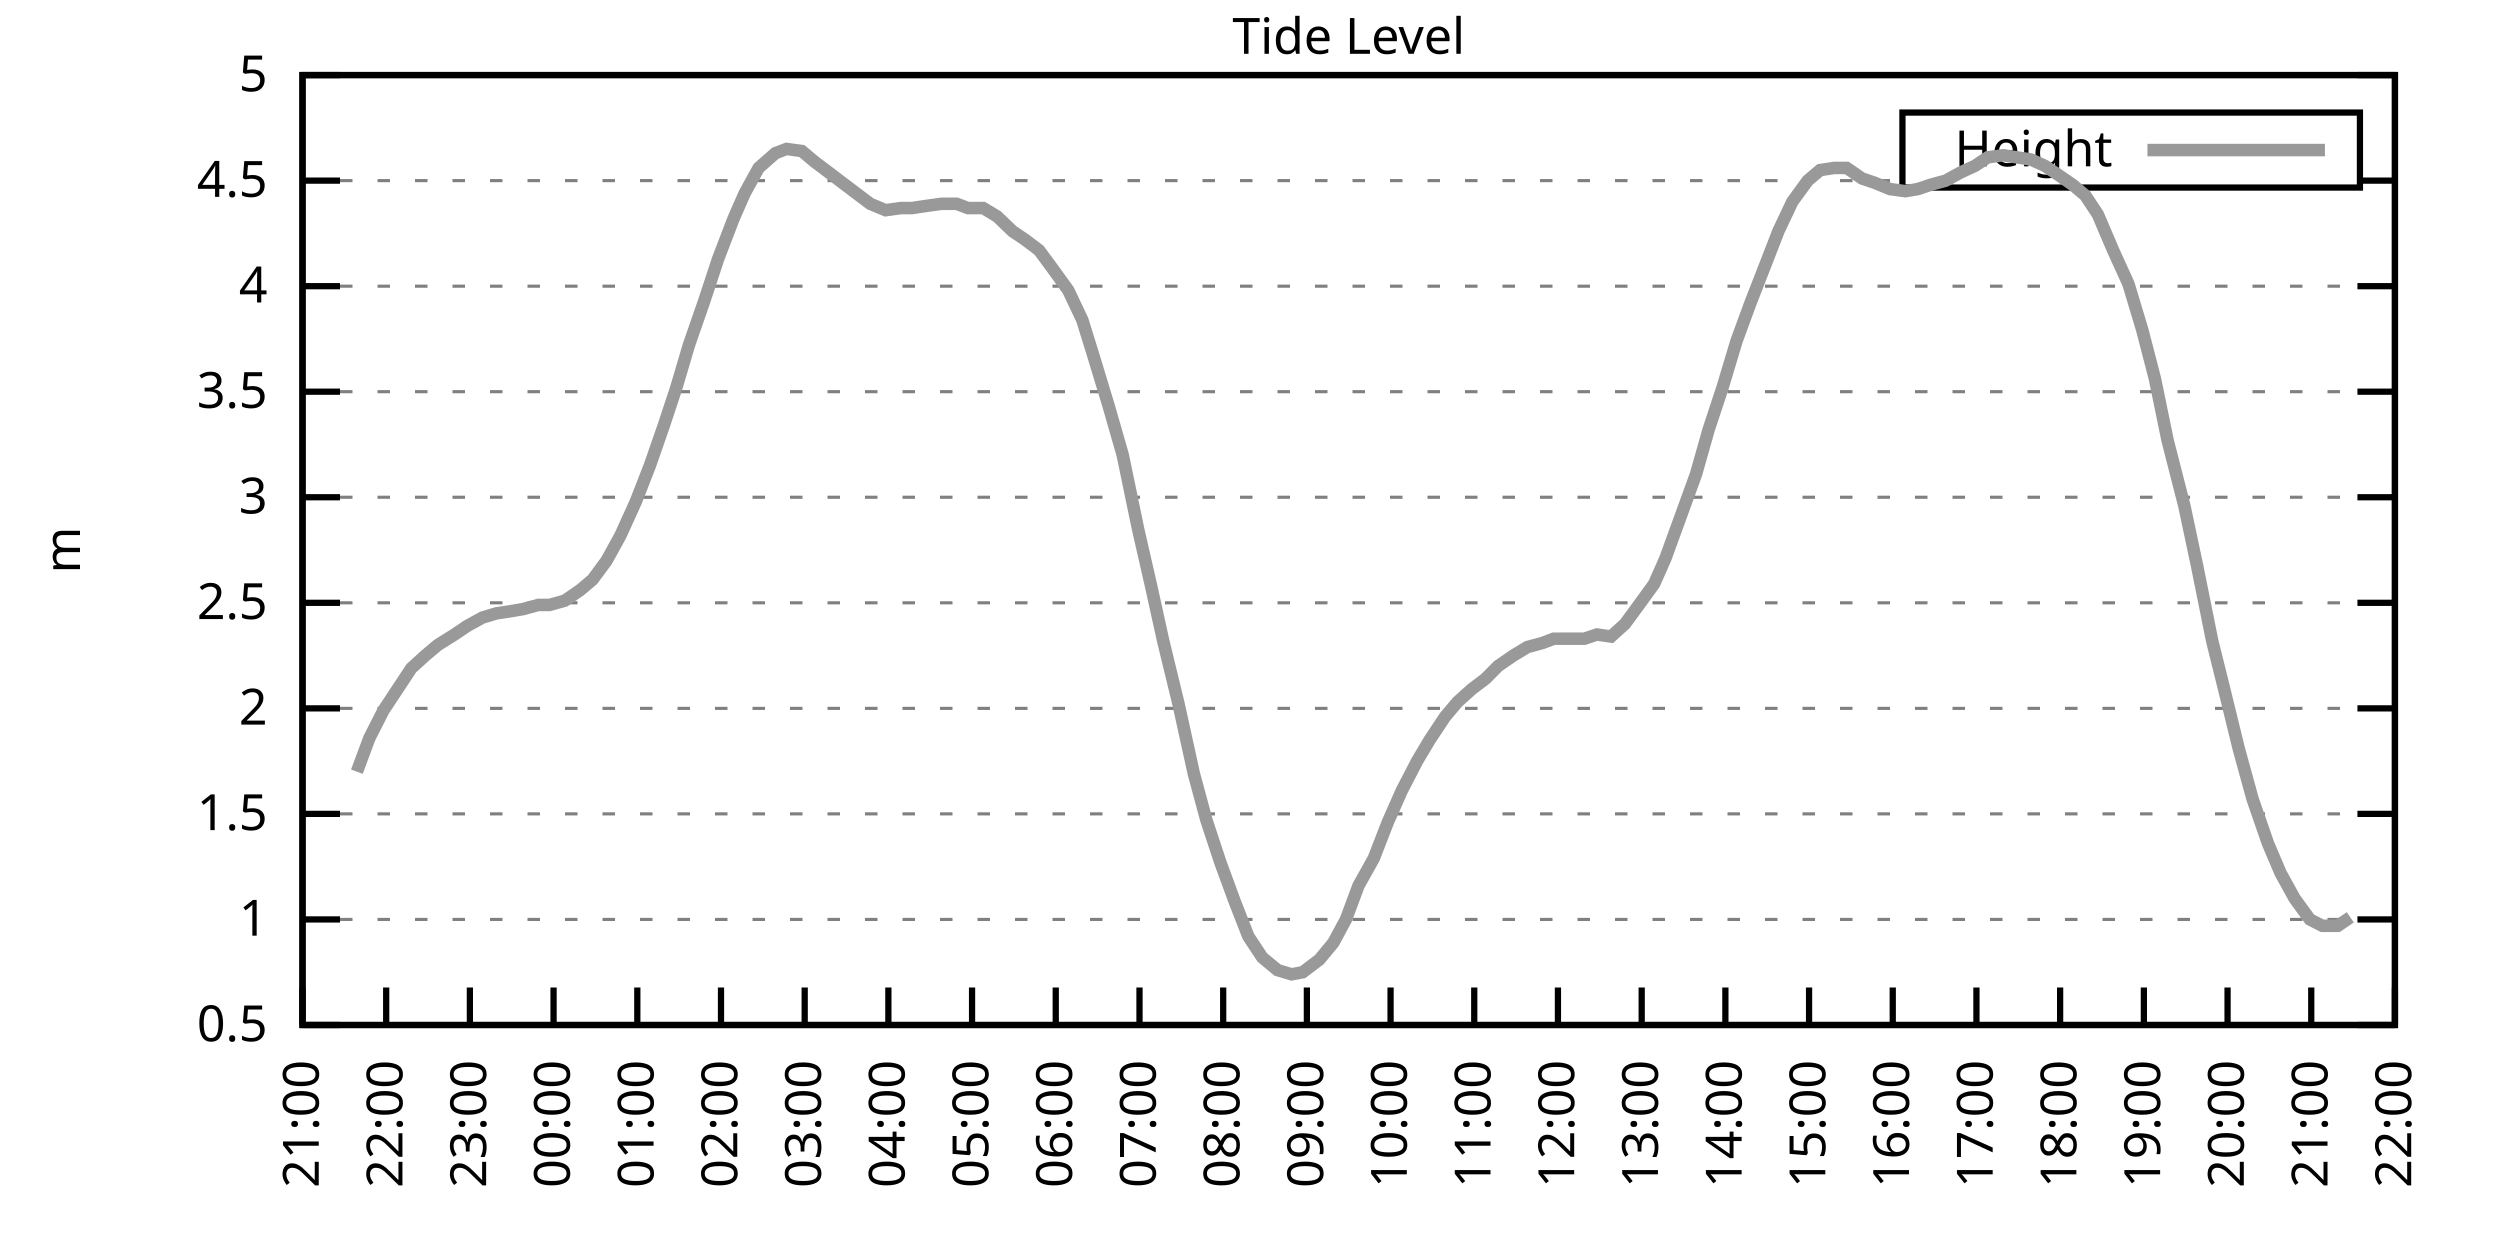
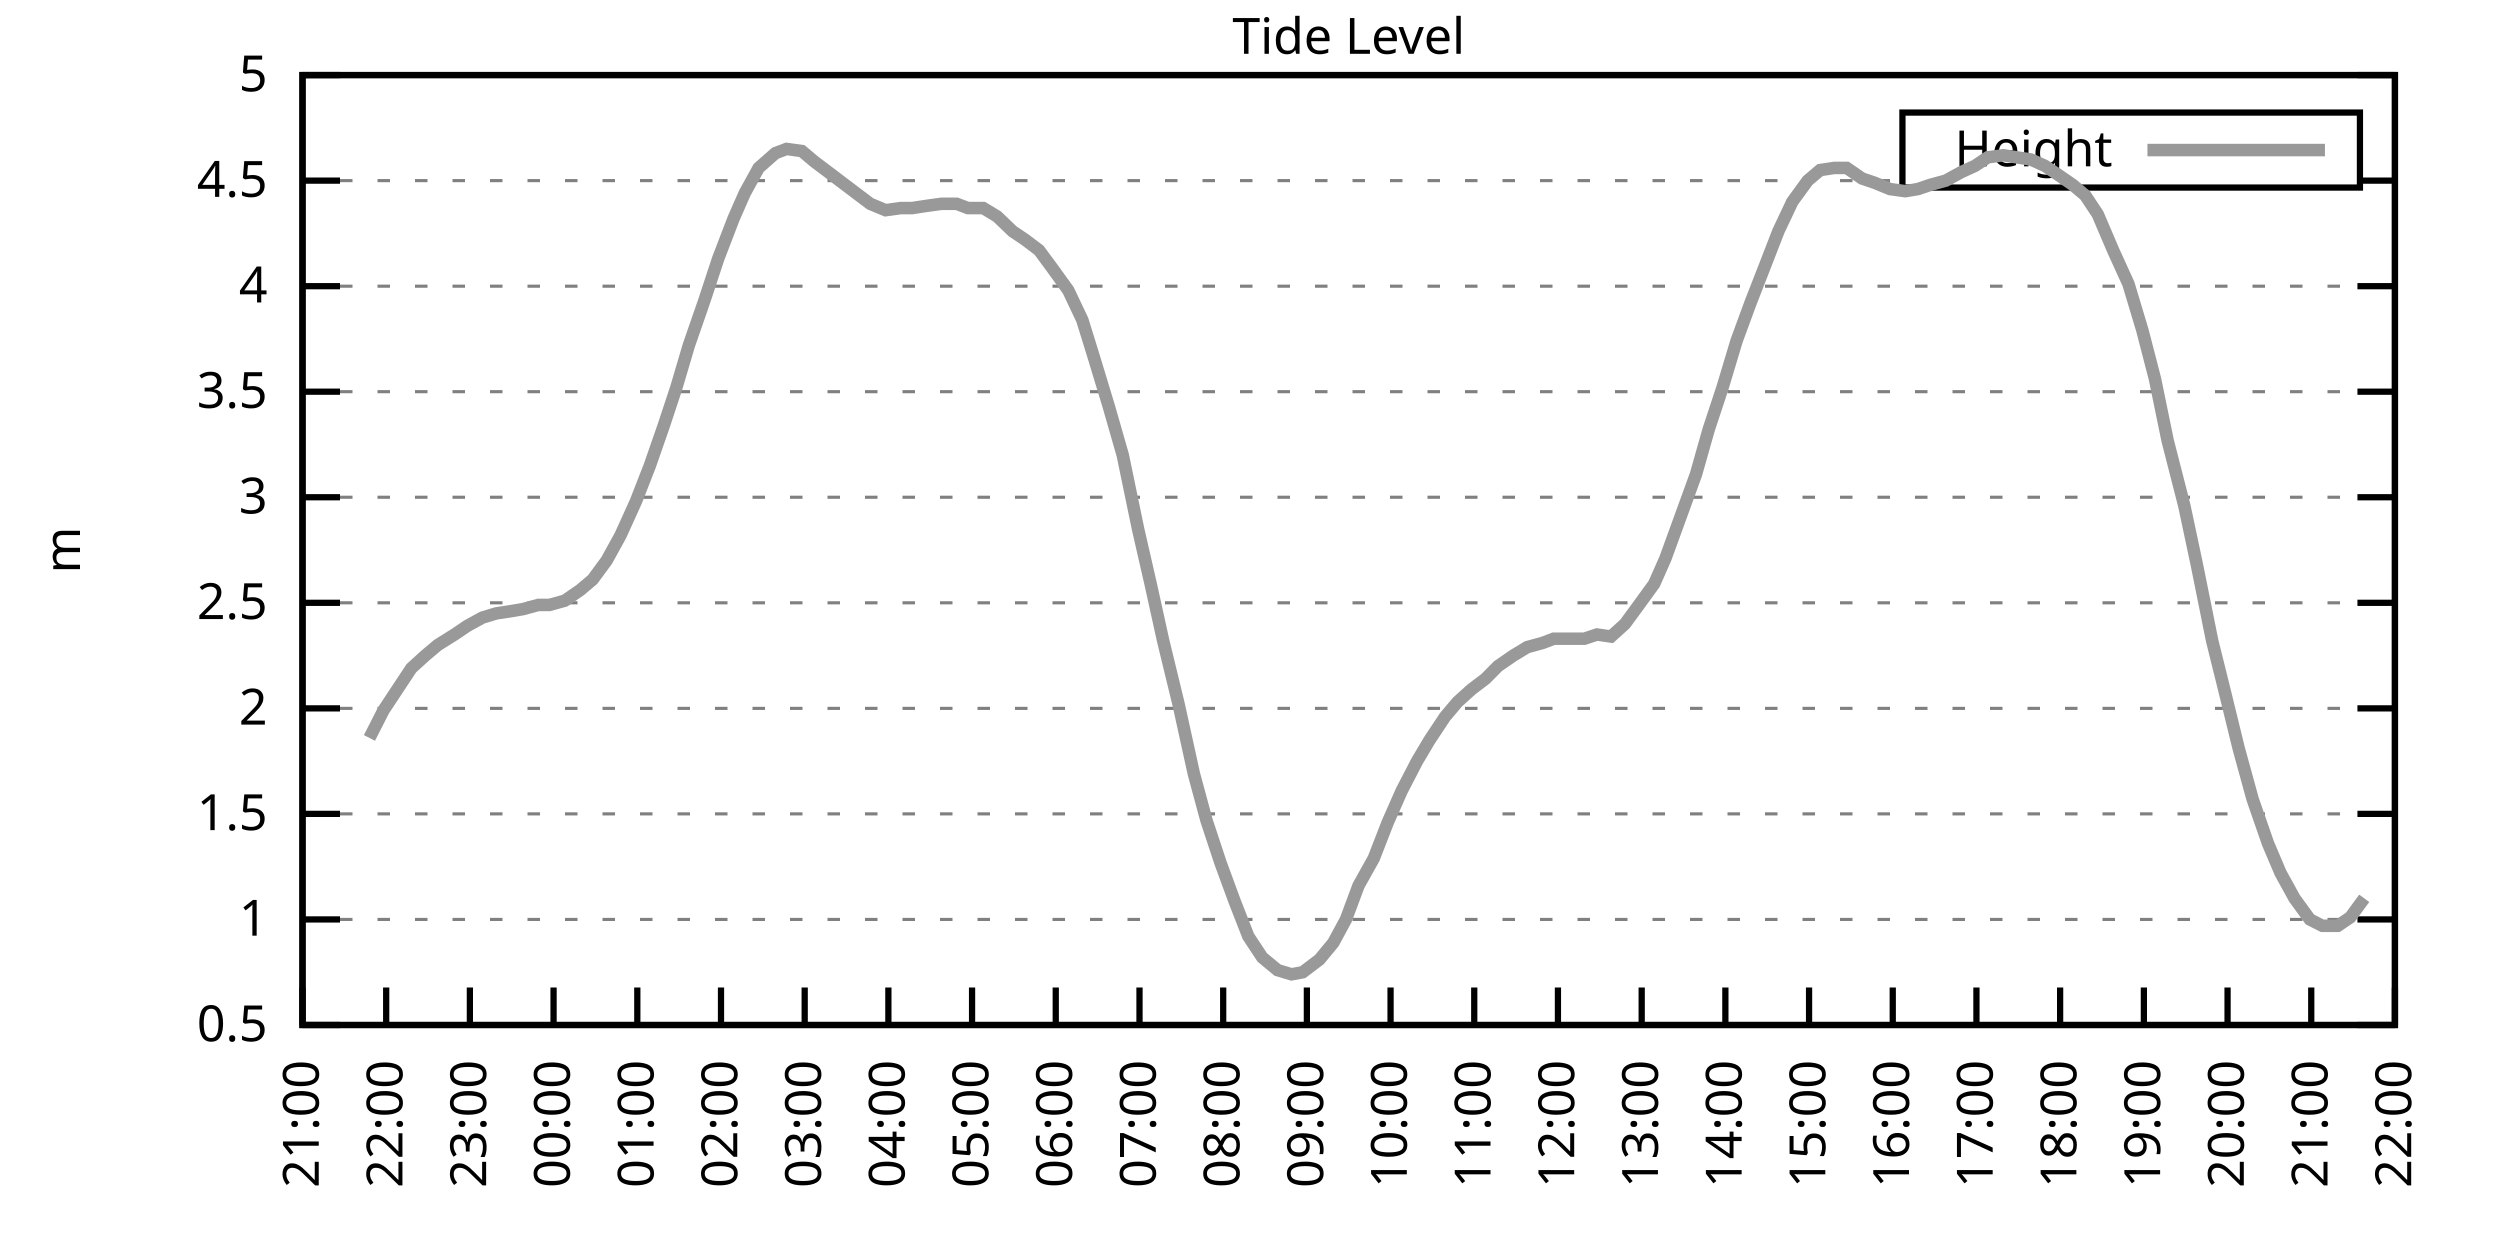
<svg xmlns="http://www.w3.org/2000/svg" xmlns:xlink="http://www.w3.org/1999/xlink" width="400" height="200" viewBox="0 0 400 200">
  <g id="gnuplot_canvas">
    <rect x="0" y="0" width="400" height="200" fill="none" />
    <defs>
      <circle id="gpDot" r="0.5" stroke-width="0.5" stroke="currentColor" />
      <path id="gpPt0" stroke-width="0.333" stroke="currentColor" d="M-1,0 h2 M0,-1 v2" />
      <path id="gpPt1" stroke-width="0.333" stroke="currentColor" d="M-1,-1 L1,1 M1,-1 L-1,1" />
      <path id="gpPt2" stroke-width="0.333" stroke="currentColor" d="M-1,0 L1,0 M0,-1 L0,1 M-1,-1 L1,1 M-1,1 L1,-1" />
      <rect id="gpPt3" stroke-width="0.333" stroke="currentColor" x="-1" y="-1" width="2" height="2" />
      <rect id="gpPt4" stroke-width="0.333" stroke="currentColor" fill="currentColor" x="-1" y="-1" width="2" height="2" />
      <circle id="gpPt5" stroke-width="0.333" stroke="currentColor" cx="0" cy="0" r="1" />
      <use xlink:href="#gpPt5" id="gpPt6" fill="currentColor" stroke="none" />
      <path id="gpPt7" stroke-width="0.333" stroke="currentColor" d="M0,-1.33 L-1.33,0.67 L1.33,0.67 z" />
      <use xlink:href="#gpPt7" id="gpPt8" fill="currentColor" stroke="none" />
      <use xlink:href="#gpPt7" id="gpPt9" stroke="currentColor" transform="rotate(180)" />
      <use xlink:href="#gpPt9" id="gpPt10" fill="currentColor" stroke="none" />
      <use xlink:href="#gpPt3" id="gpPt11" stroke="currentColor" transform="rotate(45)" />
      <use xlink:href="#gpPt11" id="gpPt12" fill="currentColor" stroke="none" />
      <path id="gpPt13" stroke-width="0.333" stroke="currentColor" d="M0,1.330 L1.265,0.411 L0.782,-1.067 L-0.782,-1.076 L-1.265,0.411 z" />
      <use xlink:href="#gpPt13" id="gpPt14" fill="currentColor" stroke="none" />
      <filter id="textbox" filterUnits="objectBoundingBox" x="0" y="0" height="1" width="1">
        <feFlood flood-color="white" flood-opacity="1" result="bgnd" />
        <feComposite in="SourceGraphic" in2="bgnd" operator="atop" />
      </filter>
      <filter id="greybox" filterUnits="objectBoundingBox" x="0" y="0" height="1" width="1">
        <feFlood flood-color="lightgrey" flood-opacity="1" result="grey" />
        <feComposite in="SourceGraphic" in2="grey" operator="atop" />
      </filter>
    </defs>
    <g fill="none" color="white" stroke="currentColor" stroke-width="1.00" stroke-linecap="butt" stroke-linejoin="miter">
</g>
    <g fill="none" color="black" stroke="currentColor" stroke-width="1.00" stroke-linecap="butt" stroke-linejoin="miter">
      <g stroke="none" shape-rendering="crispEdges">
        <polygon fill="rgb(255, 255, 255)" points="48.40,164.00 383.18,164.00 383.18,12.02 48.40,12.02 " />
      </g>
    </g>
    <g fill="none" color="black" stroke="currentColor" stroke-width="1.00" stroke-linecap="butt" stroke-linejoin="miter">
</g>
    <g fill="none" color="black" stroke="black" stroke-width="0.50" stroke-linecap="butt" stroke-linejoin="miter">
</g>
    <g fill="none" color="gray" stroke="currentColor" stroke-width="0.50" stroke-linecap="butt" stroke-linejoin="miter">
      <path stroke="gray" stroke-dasharray="2,4" class="gridline" d="M48.40,164.00 L383.19,164.00  " />
    </g>
    <g fill="none" color="gray" stroke="gray" stroke-width="1.00" stroke-linecap="butt" stroke-linejoin="miter">
</g>
    <g fill="none" color="black" stroke="currentColor" stroke-width="1.00" stroke-linecap="butt" stroke-linejoin="miter">
      <path stroke="black" d="M48.40,164.00 L54.40,164.00 M383.19,164.00 L377.19,164.00  " />
      <g transform="translate(42.80,166.60)" stroke="none" fill="black" font-family="Sans" font-size="8.00" text-anchor="end">
        <text>
          <tspan font-family="Sans"> 0.5</tspan>
        </text>
      </g>
    </g>
    <g fill="none" color="black" stroke="currentColor" stroke-width="1.00" stroke-linecap="butt" stroke-linejoin="miter">
</g>
    <g fill="none" color="black" stroke="black" stroke-width="0.50" stroke-linecap="butt" stroke-linejoin="miter">
</g>
    <g fill="none" color="gray" stroke="currentColor" stroke-width="0.50" stroke-linecap="butt" stroke-linejoin="miter">
      <path stroke="gray" stroke-dasharray="2,4" class="gridline" d="M48.40,147.11 L383.19,147.11  " />
    </g>
    <g fill="none" color="gray" stroke="gray" stroke-width="1.00" stroke-linecap="butt" stroke-linejoin="miter">
</g>
    <g fill="none" color="black" stroke="currentColor" stroke-width="1.00" stroke-linecap="butt" stroke-linejoin="miter">
      <path stroke="black" d="M48.40,147.11 L54.40,147.11 M383.19,147.11 L377.19,147.11  " />
      <g transform="translate(42.80,149.71)" stroke="none" fill="black" font-family="Sans" font-size="8.00" text-anchor="end">
        <text>
          <tspan font-family="Sans"> 1</tspan>
        </text>
      </g>
    </g>
    <g fill="none" color="black" stroke="currentColor" stroke-width="1.00" stroke-linecap="butt" stroke-linejoin="miter">
</g>
    <g fill="none" color="black" stroke="black" stroke-width="0.50" stroke-linecap="butt" stroke-linejoin="miter">
</g>
    <g fill="none" color="gray" stroke="currentColor" stroke-width="0.50" stroke-linecap="butt" stroke-linejoin="miter">
      <path stroke="gray" stroke-dasharray="2,4" class="gridline" d="M48.40,130.22 L383.19,130.22  " />
    </g>
    <g fill="none" color="gray" stroke="gray" stroke-width="1.00" stroke-linecap="butt" stroke-linejoin="miter">
</g>
    <g fill="none" color="black" stroke="currentColor" stroke-width="1.00" stroke-linecap="butt" stroke-linejoin="miter">
      <path stroke="black" d="M48.40,130.22 L54.40,130.22 M383.19,130.22 L377.19,130.22  " />
      <g transform="translate(42.80,132.82)" stroke="none" fill="black" font-family="Sans" font-size="8.00" text-anchor="end">
        <text>
          <tspan font-family="Sans"> 1.5</tspan>
        </text>
      </g>
    </g>
    <g fill="none" color="black" stroke="currentColor" stroke-width="1.00" stroke-linecap="butt" stroke-linejoin="miter">
</g>
    <g fill="none" color="black" stroke="black" stroke-width="0.50" stroke-linecap="butt" stroke-linejoin="miter">
</g>
    <g fill="none" color="gray" stroke="currentColor" stroke-width="0.50" stroke-linecap="butt" stroke-linejoin="miter">
      <path stroke="gray" stroke-dasharray="2,4" class="gridline" d="M48.40,113.34 L383.19,113.34  " />
    </g>
    <g fill="none" color="gray" stroke="gray" stroke-width="1.00" stroke-linecap="butt" stroke-linejoin="miter">
</g>
    <g fill="none" color="black" stroke="currentColor" stroke-width="1.00" stroke-linecap="butt" stroke-linejoin="miter">
      <path stroke="black" d="M48.40,113.34 L54.40,113.34 M383.19,113.34 L377.19,113.34  " />
      <g transform="translate(42.80,115.94)" stroke="none" fill="black" font-family="Sans" font-size="8.00" text-anchor="end">
        <text>
          <tspan font-family="Sans"> 2</tspan>
        </text>
      </g>
    </g>
    <g fill="none" color="black" stroke="currentColor" stroke-width="1.00" stroke-linecap="butt" stroke-linejoin="miter">
</g>
    <g fill="none" color="black" stroke="black" stroke-width="0.50" stroke-linecap="butt" stroke-linejoin="miter">
</g>
    <g fill="none" color="gray" stroke="currentColor" stroke-width="0.50" stroke-linecap="butt" stroke-linejoin="miter">
      <path stroke="gray" stroke-dasharray="2,4" class="gridline" d="M48.40,96.45 L383.19,96.45  " />
    </g>
    <g fill="none" color="gray" stroke="gray" stroke-width="1.00" stroke-linecap="butt" stroke-linejoin="miter">
</g>
    <g fill="none" color="black" stroke="currentColor" stroke-width="1.00" stroke-linecap="butt" stroke-linejoin="miter">
      <path stroke="black" d="M48.40,96.45 L54.40,96.45 M383.19,96.45 L377.19,96.45  " />
      <g transform="translate(42.80,99.05)" stroke="none" fill="black" font-family="Sans" font-size="8.00" text-anchor="end">
        <text>
          <tspan font-family="Sans"> 2.5</tspan>
        </text>
      </g>
    </g>
    <g fill="none" color="black" stroke="currentColor" stroke-width="1.00" stroke-linecap="butt" stroke-linejoin="miter">
</g>
    <g fill="none" color="black" stroke="black" stroke-width="0.50" stroke-linecap="butt" stroke-linejoin="miter">
</g>
    <g fill="none" color="gray" stroke="currentColor" stroke-width="0.50" stroke-linecap="butt" stroke-linejoin="miter">
      <path stroke="gray" stroke-dasharray="2,4" class="gridline" d="M48.40,79.56 L383.19,79.56  " />
    </g>
    <g fill="none" color="gray" stroke="gray" stroke-width="1.00" stroke-linecap="butt" stroke-linejoin="miter">
</g>
    <g fill="none" color="black" stroke="currentColor" stroke-width="1.00" stroke-linecap="butt" stroke-linejoin="miter">
      <path stroke="black" d="M48.40,79.56 L54.40,79.56 M383.19,79.56 L377.19,79.56  " />
      <g transform="translate(42.80,82.16)" stroke="none" fill="black" font-family="Sans" font-size="8.00" text-anchor="end">
        <text>
          <tspan font-family="Sans"> 3</tspan>
        </text>
      </g>
    </g>
    <g fill="none" color="black" stroke="currentColor" stroke-width="1.00" stroke-linecap="butt" stroke-linejoin="miter">
</g>
    <g fill="none" color="black" stroke="black" stroke-width="0.50" stroke-linecap="butt" stroke-linejoin="miter">
</g>
    <g fill="none" color="gray" stroke="currentColor" stroke-width="0.50" stroke-linecap="butt" stroke-linejoin="miter">
      <path stroke="gray" stroke-dasharray="2,4" class="gridline" d="M48.40,62.67 L383.19,62.67  " />
    </g>
    <g fill="none" color="gray" stroke="gray" stroke-width="1.00" stroke-linecap="butt" stroke-linejoin="miter">
</g>
    <g fill="none" color="black" stroke="currentColor" stroke-width="1.00" stroke-linecap="butt" stroke-linejoin="miter">
      <path stroke="black" d="M48.40,62.67 L54.40,62.67 M383.19,62.67 L377.19,62.67  " />
      <g transform="translate(42.80,65.27)" stroke="none" fill="black" font-family="Sans" font-size="8.00" text-anchor="end">
        <text>
          <tspan font-family="Sans"> 3.5</tspan>
        </text>
      </g>
    </g>
    <g fill="none" color="black" stroke="currentColor" stroke-width="1.00" stroke-linecap="butt" stroke-linejoin="miter">
</g>
    <g fill="none" color="black" stroke="black" stroke-width="0.50" stroke-linecap="butt" stroke-linejoin="miter">
</g>
    <g fill="none" color="gray" stroke="currentColor" stroke-width="0.50" stroke-linecap="butt" stroke-linejoin="miter">
      <path stroke="gray" stroke-dasharray="2,4" class="gridline" d="M48.40,45.79 L383.19,45.79  " />
    </g>
    <g fill="none" color="gray" stroke="gray" stroke-width="1.00" stroke-linecap="butt" stroke-linejoin="miter">
</g>
    <g fill="none" color="black" stroke="currentColor" stroke-width="1.00" stroke-linecap="butt" stroke-linejoin="miter">
      <path stroke="black" d="M48.40,45.79 L54.40,45.79 M383.19,45.79 L377.19,45.79  " />
      <g transform="translate(42.80,48.39)" stroke="none" fill="black" font-family="Sans" font-size="8.00" text-anchor="end">
        <text>
          <tspan font-family="Sans"> 4</tspan>
        </text>
      </g>
    </g>
    <g fill="none" color="black" stroke="currentColor" stroke-width="1.00" stroke-linecap="butt" stroke-linejoin="miter">
</g>
    <g fill="none" color="black" stroke="black" stroke-width="0.50" stroke-linecap="butt" stroke-linejoin="miter">
</g>
    <g fill="none" color="gray" stroke="currentColor" stroke-width="0.50" stroke-linecap="butt" stroke-linejoin="miter">
      <path stroke="gray" stroke-dasharray="2,4" class="gridline" d="M48.40,28.90 L304.39,28.90 M377.59,28.90 L383.19,28.90  " />
    </g>
    <g fill="none" color="gray" stroke="gray" stroke-width="1.00" stroke-linecap="butt" stroke-linejoin="miter">
</g>
    <g fill="none" color="black" stroke="currentColor" stroke-width="1.00" stroke-linecap="butt" stroke-linejoin="miter">
      <path stroke="black" d="M48.40,28.90 L54.40,28.90 M383.19,28.90 L377.19,28.90  " />
      <g transform="translate(42.80,31.50)" stroke="none" fill="black" font-family="Sans" font-size="8.00" text-anchor="end">
        <text>
          <tspan font-family="Sans"> 4.5</tspan>
        </text>
      </g>
    </g>
    <g fill="none" color="black" stroke="currentColor" stroke-width="1.00" stroke-linecap="butt" stroke-linejoin="miter">
</g>
    <g fill="none" color="black" stroke="black" stroke-width="0.50" stroke-linecap="butt" stroke-linejoin="miter">
</g>
    <g fill="none" color="gray" stroke="currentColor" stroke-width="0.50" stroke-linecap="butt" stroke-linejoin="miter">
      <path stroke="gray" stroke-dasharray="2,4" class="gridline" d="M48.40,12.01 L383.19,12.01  " />
    </g>
    <g fill="none" color="gray" stroke="gray" stroke-width="1.00" stroke-linecap="butt" stroke-linejoin="miter">
</g>
    <g fill="none" color="black" stroke="currentColor" stroke-width="1.00" stroke-linecap="butt" stroke-linejoin="miter">
      <path stroke="black" d="M48.40,12.01 L54.40,12.01 M383.19,12.01 L377.19,12.01  " />
      <g transform="translate(42.80,14.61)" stroke="none" fill="black" font-family="Sans" font-size="8.00" text-anchor="end">
        <text>
          <tspan font-family="Sans"> 5</tspan>
        </text>
      </g>
    </g>
    <g fill="none" color="black" stroke="currentColor" stroke-width="1.00" stroke-linecap="butt" stroke-linejoin="miter">
      <path stroke="black" d="M48.40,164.00 L48.40,158.00  " />
      <g transform="translate(51.00,169.60) rotate(270.00)" stroke="none" fill="black" font-family="Sans" font-size="8.00" text-anchor="end">
        <text>
          <tspan font-family="Sans">21:00</tspan>
        </text>
      </g>
    </g>
    <g fill="none" color="black" stroke="currentColor" stroke-width="1.00" stroke-linecap="butt" stroke-linejoin="miter">
      <path stroke="black" d="M61.79,164.00 L61.79,158.00  " />
      <g transform="translate(64.39,169.60) rotate(270.00)" stroke="none" fill="black" font-family="Sans" font-size="8.00" text-anchor="end">
        <text>
          <tspan font-family="Sans">22:00</tspan>
        </text>
      </g>
    </g>
    <g fill="none" color="black" stroke="currentColor" stroke-width="1.00" stroke-linecap="butt" stroke-linejoin="miter">
      <path stroke="black" d="M75.18,164.00 L75.18,158.00  " />
      <g transform="translate(77.78,169.60) rotate(270.00)" stroke="none" fill="black" font-family="Sans" font-size="8.00" text-anchor="end">
        <text>
          <tspan font-family="Sans">23:00</tspan>
        </text>
      </g>
    </g>
    <g fill="none" color="black" stroke="currentColor" stroke-width="1.00" stroke-linecap="butt" stroke-linejoin="miter">
      <path stroke="black" d="M88.57,164.00 L88.57,158.00  " />
      <g transform="translate(91.17,169.60) rotate(270.00)" stroke="none" fill="black" font-family="Sans" font-size="8.00" text-anchor="end">
        <text>
          <tspan font-family="Sans">00:00</tspan>
        </text>
      </g>
    </g>
    <g fill="none" color="black" stroke="currentColor" stroke-width="1.00" stroke-linecap="butt" stroke-linejoin="miter">
      <path stroke="black" d="M101.97,164.00 L101.97,158.00  " />
      <g transform="translate(104.57,169.60) rotate(270.00)" stroke="none" fill="black" font-family="Sans" font-size="8.00" text-anchor="end">
        <text>
          <tspan font-family="Sans">01:00</tspan>
        </text>
      </g>
    </g>
    <g fill="none" color="black" stroke="currentColor" stroke-width="1.00" stroke-linecap="butt" stroke-linejoin="miter">
      <path stroke="black" d="M115.36,164.00 L115.36,158.00  " />
      <g transform="translate(117.96,169.60) rotate(270.00)" stroke="none" fill="black" font-family="Sans" font-size="8.00" text-anchor="end">
        <text>
          <tspan font-family="Sans">02:00</tspan>
        </text>
      </g>
    </g>
    <g fill="none" color="black" stroke="currentColor" stroke-width="1.00" stroke-linecap="butt" stroke-linejoin="miter">
      <path stroke="black" d="M128.75,164.00 L128.75,158.00  " />
      <g transform="translate(131.35,169.60) rotate(270.00)" stroke="none" fill="black" font-family="Sans" font-size="8.00" text-anchor="end">
        <text>
          <tspan font-family="Sans">03:00</tspan>
        </text>
      </g>
    </g>
    <g fill="none" color="black" stroke="currentColor" stroke-width="1.00" stroke-linecap="butt" stroke-linejoin="miter">
      <path stroke="black" d="M142.14,164.00 L142.14,158.00  " />
      <g transform="translate(144.74,169.60) rotate(270.00)" stroke="none" fill="black" font-family="Sans" font-size="8.00" text-anchor="end">
        <text>
          <tspan font-family="Sans">04:00</tspan>
        </text>
      </g>
    </g>
    <g fill="none" color="black" stroke="currentColor" stroke-width="1.00" stroke-linecap="butt" stroke-linejoin="miter">
      <path stroke="black" d="M155.53,164.00 L155.53,158.00  " />
      <g transform="translate(158.13,169.60) rotate(270.00)" stroke="none" fill="black" font-family="Sans" font-size="8.00" text-anchor="end">
        <text>
          <tspan font-family="Sans">05:00</tspan>
        </text>
      </g>
    </g>
    <g fill="none" color="black" stroke="currentColor" stroke-width="1.00" stroke-linecap="butt" stroke-linejoin="miter">
      <path stroke="black" d="M168.92,164.00 L168.92,158.00  " />
      <g transform="translate(171.52,169.60) rotate(270.00)" stroke="none" fill="black" font-family="Sans" font-size="8.00" text-anchor="end">
        <text>
          <tspan font-family="Sans">06:00</tspan>
        </text>
      </g>
    </g>
    <g fill="none" color="black" stroke="currentColor" stroke-width="1.00" stroke-linecap="butt" stroke-linejoin="miter">
      <path stroke="black" d="M182.32,164.00 L182.32,158.00  " />
      <g transform="translate(184.92,169.60) rotate(270.00)" stroke="none" fill="black" font-family="Sans" font-size="8.00" text-anchor="end">
        <text>
          <tspan font-family="Sans">07:00</tspan>
        </text>
      </g>
    </g>
    <g fill="none" color="black" stroke="currentColor" stroke-width="1.00" stroke-linecap="butt" stroke-linejoin="miter">
      <path stroke="black" d="M195.71,164.00 L195.71,158.00  " />
      <g transform="translate(198.31,169.60) rotate(270.00)" stroke="none" fill="black" font-family="Sans" font-size="8.00" text-anchor="end">
        <text>
          <tspan font-family="Sans">08:00</tspan>
        </text>
      </g>
    </g>
    <g fill="none" color="black" stroke="currentColor" stroke-width="1.00" stroke-linecap="butt" stroke-linejoin="miter">
      <path stroke="black" d="M209.10,164.00 L209.10,158.00  " />
      <g transform="translate(211.70,169.60) rotate(270.00)" stroke="none" fill="black" font-family="Sans" font-size="8.00" text-anchor="end">
        <text>
          <tspan font-family="Sans">09:00</tspan>
        </text>
      </g>
    </g>
    <g fill="none" color="black" stroke="currentColor" stroke-width="1.00" stroke-linecap="butt" stroke-linejoin="miter">
      <path stroke="black" d="M222.49,164.00 L222.49,158.00  " />
      <g transform="translate(225.09,169.60) rotate(270.00)" stroke="none" fill="black" font-family="Sans" font-size="8.00" text-anchor="end">
        <text>
          <tspan font-family="Sans">10:00</tspan>
        </text>
      </g>
    </g>
    <g fill="none" color="black" stroke="currentColor" stroke-width="1.00" stroke-linecap="butt" stroke-linejoin="miter">
      <path stroke="black" d="M235.88,164.00 L235.88,158.00  " />
      <g transform="translate(238.48,169.60) rotate(270.00)" stroke="none" fill="black" font-family="Sans" font-size="8.00" text-anchor="end">
        <text>
          <tspan font-family="Sans">11:00</tspan>
        </text>
      </g>
    </g>
    <g fill="none" color="black" stroke="currentColor" stroke-width="1.00" stroke-linecap="butt" stroke-linejoin="miter">
      <path stroke="black" d="M249.27,164.00 L249.27,158.00  " />
      <g transform="translate(251.87,169.60) rotate(270.00)" stroke="none" fill="black" font-family="Sans" font-size="8.00" text-anchor="end">
        <text>
          <tspan font-family="Sans">12:00</tspan>
        </text>
      </g>
    </g>
    <g fill="none" color="black" stroke="currentColor" stroke-width="1.00" stroke-linecap="butt" stroke-linejoin="miter">
      <path stroke="black" d="M262.67,164.00 L262.67,158.00  " />
      <g transform="translate(265.27,169.60) rotate(270.00)" stroke="none" fill="black" font-family="Sans" font-size="8.00" text-anchor="end">
        <text>
          <tspan font-family="Sans">13:00</tspan>
        </text>
      </g>
    </g>
    <g fill="none" color="black" stroke="currentColor" stroke-width="1.00" stroke-linecap="butt" stroke-linejoin="miter">
      <path stroke="black" d="M276.06,164.00 L276.06,158.00  " />
      <g transform="translate(278.66,169.60) rotate(270.00)" stroke="none" fill="black" font-family="Sans" font-size="8.00" text-anchor="end">
        <text>
          <tspan font-family="Sans">14:00</tspan>
        </text>
      </g>
    </g>
    <g fill="none" color="black" stroke="currentColor" stroke-width="1.00" stroke-linecap="butt" stroke-linejoin="miter">
      <path stroke="black" d="M289.45,164.00 L289.45,158.00  " />
      <g transform="translate(292.05,169.60) rotate(270.00)" stroke="none" fill="black" font-family="Sans" font-size="8.00" text-anchor="end">
        <text>
          <tspan font-family="Sans">15:00</tspan>
        </text>
      </g>
    </g>
    <g fill="none" color="black" stroke="currentColor" stroke-width="1.00" stroke-linecap="butt" stroke-linejoin="miter">
      <path stroke="black" d="M302.84,164.00 L302.84,158.00  " />
      <g transform="translate(305.44,169.60) rotate(270.00)" stroke="none" fill="black" font-family="Sans" font-size="8.00" text-anchor="end">
        <text>
          <tspan font-family="Sans">16:00</tspan>
        </text>
      </g>
    </g>
    <g fill="none" color="black" stroke="currentColor" stroke-width="1.00" stroke-linecap="butt" stroke-linejoin="miter">
      <path stroke="black" d="M316.23,164.00 L316.23,158.00  " />
      <g transform="translate(318.83,169.60) rotate(270.00)" stroke="none" fill="black" font-family="Sans" font-size="8.00" text-anchor="end">
        <text>
          <tspan font-family="Sans">17:00</tspan>
        </text>
      </g>
    </g>
    <g fill="none" color="black" stroke="currentColor" stroke-width="1.00" stroke-linecap="butt" stroke-linejoin="miter">
      <path stroke="black" d="M329.62,164.00 L329.62,158.00  " />
      <g transform="translate(332.22,169.60) rotate(270.00)" stroke="none" fill="black" font-family="Sans" font-size="8.00" text-anchor="end">
        <text>
          <tspan font-family="Sans">18:00</tspan>
        </text>
      </g>
    </g>
    <g fill="none" color="black" stroke="currentColor" stroke-width="1.00" stroke-linecap="butt" stroke-linejoin="miter">
      <path stroke="black" d="M343.02,164.00 L343.02,158.00  " />
      <g transform="translate(345.62,169.60) rotate(270.00)" stroke="none" fill="black" font-family="Sans" font-size="8.00" text-anchor="end">
        <text>
          <tspan font-family="Sans">19:00</tspan>
        </text>
      </g>
    </g>
    <g fill="none" color="black" stroke="currentColor" stroke-width="1.00" stroke-linecap="butt" stroke-linejoin="miter">
      <path stroke="black" d="M356.41,164.00 L356.41,158.00  " />
      <g transform="translate(359.01,169.60) rotate(270.00)" stroke="none" fill="black" font-family="Sans" font-size="8.00" text-anchor="end">
        <text>
          <tspan font-family="Sans">20:00</tspan>
        </text>
      </g>
    </g>
    <g fill="none" color="black" stroke="currentColor" stroke-width="1.00" stroke-linecap="butt" stroke-linejoin="miter">
      <path stroke="black" d="M369.80,164.00 L369.80,158.00  " />
      <g transform="translate(372.40,169.60) rotate(270.00)" stroke="none" fill="black" font-family="Sans" font-size="8.00" text-anchor="end">
        <text>
          <tspan font-family="Sans">21:00</tspan>
        </text>
      </g>
    </g>
    <g fill="none" color="black" stroke="currentColor" stroke-width="1.00" stroke-linecap="butt" stroke-linejoin="miter">
      <path stroke="black" d="M383.19,164.00 L383.19,158.00  " />
      <g transform="translate(385.79,169.60) rotate(270.00)" stroke="none" fill="black" font-family="Sans" font-size="8.00" text-anchor="end">
        <text>
          <tspan font-family="Sans">22:00</tspan>
        </text>
      </g>
    </g>
    <g fill="none" color="black" stroke="currentColor" stroke-width="1.00" stroke-linecap="butt" stroke-linejoin="miter">
</g>
    <g fill="none" color="black" stroke="currentColor" stroke-width="1.00" stroke-linecap="butt" stroke-linejoin="miter">
      <path stroke="black" d="M48.40,12.01 L48.40,164.00 L383.19,164.00 L383.19,12.01 L48.40,12.01 Z  " />
    </g>
    <g fill="none" color="black" stroke="currentColor" stroke-width="1.00" stroke-linecap="butt" stroke-linejoin="miter">
</g>
    <g fill="none" color="black" stroke="currentColor" stroke-width="1.00" stroke-linecap="butt" stroke-linejoin="miter">
      <path stroke="black" d="M304.39,30.01 L304.39,18.01 L377.59,18.01 L377.59,30.01 L304.39,30.01 Z  " />
    </g>
    <g id="Tide_level_plot_1">
      <g fill="none" color="white" stroke="black" stroke-width="2.00" stroke-linecap="butt" stroke-linejoin="miter">
</g>
      <g fill="none" color="black" stroke="currentColor" stroke-width="2.00" stroke-linecap="butt" stroke-linejoin="miter">
        <g transform="translate(337.99,26.61)" stroke="none" fill="black" font-family="Sans" font-size="8.00" text-anchor="end">
          <text>
            <tspan font-family="Sans">Height</tspan>
          </text>
        </g>
      </g>
      <g fill="none" color="black" stroke="currentColor" stroke-width="2.00" stroke-linecap="butt" stroke-linejoin="miter">
-         <path stroke="rgb(153, 153, 153)" d="M343.59,24.01 L371.99,24.01 M57.10,123.47 L59.11,118.07 L61.35,113.67 L63.80,109.96 L65.81,106.92 L68.04,104.89   L70.05,103.20 L72.73,101.52 L74.74,100.16 L77.19,98.81 L79.42,98.14 L81.66,97.80 L83.66,97.46 L86.12,96.79   L87.91,96.79 L90.36,96.11 L92.82,94.42 L94.82,92.73 L97.06,89.69 L99.29,85.64 L101.74,80.24 L103.98,74.49   L106.21,68.08 L108.22,62.00 L110.22,55.24 L112.68,48.15 L114.91,41.39 L117.37,34.98 L119.15,30.92 L121.38,26.87   L124.06,24.51 L125.85,23.83 L128.30,24.17 L130.31,25.86 L132.99,27.88 L134.78,29.24 L137.45,31.26 L139.24,32.61   L141.69,33.63 L144.15,33.29 L145.94,33.29 L148.17,32.95 L150.62,32.61 L153.08,32.61 L154.86,33.29 L157.32,33.29   L159.55,34.64 L162.01,37.00 L164.01,38.35 L166.25,40.04 L168.25,42.75 L170.93,46.46 L173.17,51.19 L174.95,56.93   L177.41,65.04 L179.64,72.81 L182.09,84.63 L184.10,93.41 L186.11,102.53 L188.57,112.66 L191.02,123.81 L193.03,131.24   L195.26,137.99 L197.49,144.07 L199.73,149.81 L201.96,153.19 L204.41,155.22 L206.64,155.89 L208.43,155.56 L211.11,153.53   L213.34,150.83 L215.35,147.11 L217.36,141.71 L219.81,137.32 L222.04,131.58 L224.28,126.51 L226.73,121.78 L228.74,118.40   L231.20,114.69 L233.20,112.32 L235.44,110.30 L237.67,108.61 L239.68,106.58 L242.13,104.89 L244.36,103.54 L246.82,102.87   L248.60,102.19 L251.28,102.19 L253.51,102.19 L255.52,101.52 L257.76,101.85 L259.99,99.83 L262.22,96.79 L264.67,93.41   L266.46,89.36 L268.92,82.60 L271.37,75.85 L273.38,68.75 L275.61,62.00 L277.84,54.57 L280.07,48.49 L282.31,42.75   L284.54,37.00 L286.77,32.28 L289.23,28.90 L291.23,27.21 L293.47,26.87 L295.48,26.87 L297.93,28.56 L299.94,29.24   L302.39,30.25 L304.85,30.59 L306.86,30.25 L308.87,29.57 L311.32,28.90 L313.78,27.55 L316.01,26.53 L318.02,25.18   L320.47,24.84 L322.70,25.18 L324.94,25.52 L327.17,26.53 L329.18,27.88 L331.63,29.57 L333.64,31.26 L335.65,34.30   L338.10,40.04 L340.56,45.45 L342.79,52.88 L344.80,60.65 L346.81,70.44 L349.49,80.91 L351.50,90.37 L353.95,102.53   L355.96,110.63 L358.19,119.75 L360.42,127.86 L362.88,134.95 L364.89,139.68 L367.12,143.73 L369.58,147.11 L371.58,148.13   L374.04,148.13 L376.05,146.77  " />
+         <path stroke="rgb(153, 153, 153)" d="M343.59,24.01 L371.99,24.01 M59.11,118.07 L61.35,113.67 L63.80,109.96 L65.81,106.92 L68.04,104.89 L70.05,103.20   L72.73,101.52 L74.74,100.16 L77.19,98.81 L79.42,98.14 L81.66,97.80 L83.66,97.46 L86.12,96.79 L87.91,96.79   L90.36,96.11 L92.82,94.42 L94.82,92.73 L97.06,89.69 L99.29,85.64 L101.74,80.24 L103.98,74.49 L106.21,68.08   L108.22,62.00 L110.22,55.24 L112.68,48.15 L114.91,41.39 L117.37,34.98 L119.15,30.92 L121.38,26.87 L124.06,24.51   L125.85,23.83 L128.30,24.17 L130.31,25.86 L132.99,27.88 L134.78,29.24 L137.45,31.26 L139.24,32.61 L141.69,33.63   L144.15,33.29 L145.94,33.29 L148.17,32.95 L150.62,32.61 L153.08,32.61 L154.86,33.29 L157.32,33.29 L159.55,34.64   L162.01,37.00 L164.01,38.35 L166.25,40.04 L168.25,42.75 L170.93,46.46 L173.17,51.19 L174.95,56.93 L177.41,65.04   L179.64,72.81 L182.09,84.63 L184.10,93.41 L186.11,102.53 L188.57,112.66 L191.02,123.81 L193.03,131.24 L195.26,137.99   L197.49,144.07 L199.73,149.81 L201.96,153.19 L204.41,155.22 L206.64,155.89 L208.43,155.56 L211.11,153.53 L213.34,150.83   L215.35,147.11 L217.36,141.71 L219.81,137.32 L222.04,131.58 L224.28,126.51 L226.73,121.78 L228.74,118.40 L231.20,114.69   L233.20,112.32 L235.44,110.30 L237.67,108.61 L239.68,106.58 L242.13,104.89 L244.36,103.54 L246.82,102.87 L248.60,102.19   L251.28,102.19 L253.51,102.19 L255.52,101.52 L257.76,101.85 L259.99,99.83 L262.22,96.79 L264.67,93.41 L266.46,89.36   L268.92,82.60 L271.37,75.85 L273.38,68.75 L275.61,62.00 L277.84,54.57 L280.07,48.49 L282.31,42.75 L284.54,37.00   L286.77,32.28 L289.23,28.90 L291.23,27.21 L293.47,26.87 L295.48,26.87 L297.93,28.56 L299.94,29.24 L302.39,30.25   L304.85,30.59 L306.86,30.25 L308.87,29.57 L311.32,28.90 L313.78,27.55 L316.01,26.53 L318.02,25.18 L320.47,24.84   L322.70,25.18 L324.94,25.52 L327.17,26.53 L329.18,27.88 L331.63,29.57 L333.64,31.26 L335.65,34.30 L338.10,40.04   L340.56,45.45 L342.79,52.88 L344.80,60.65 L346.81,70.44 L349.49,80.91 L351.50,90.37 L353.95,102.53 L355.96,110.63   L358.19,119.75 L360.42,127.86 L362.88,134.95 L364.89,139.68 L367.12,143.73 L369.58,147.11 L371.58,148.13 L374.04,148.13   L376.05,146.77 L378.28,143.73  " />
      </g>
    </g>
    <g fill="none" color="black" stroke="currentColor" stroke-width="2.00" stroke-linecap="butt" stroke-linejoin="miter">
</g>
    <g fill="none" color="black" stroke="black" stroke-width="1.00" stroke-linecap="butt" stroke-linejoin="miter">
</g>
    <g fill="none" color="black" stroke="currentColor" stroke-width="1.00" stroke-linecap="butt" stroke-linejoin="miter">
      <path stroke="black" d="M48.40,12.01 L48.40,164.00 L383.19,164.00 L383.19,12.01 L48.40,12.01 Z  " />
      <g transform="translate(12.80,88.01) rotate(270.00)" stroke="none" fill="black" font-family="Sans" font-size="8.00" text-anchor="middle">
        <text>
          <tspan font-family="Sans">m</tspan>
        </text>
      </g>
    </g>
    <g fill="none" color="black" stroke="currentColor" stroke-width="1.00" stroke-linecap="butt" stroke-linejoin="miter">
</g>
    <g fill="none" color="black" stroke="currentColor" stroke-width="1.00" stroke-linecap="butt" stroke-linejoin="miter">
      <g transform="translate(215.79,8.61)" stroke="none" fill="black" font-family="Sans" font-size="8.00" text-anchor="middle">
        <text>
          <tspan font-family="Sans">Tide Level</tspan>
        </text>
      </g>
    </g>
    <g fill="none" color="black" stroke="currentColor" stroke-width="1.00" stroke-linecap="butt" stroke-linejoin="miter">
</g>
  </g>
</svg>
